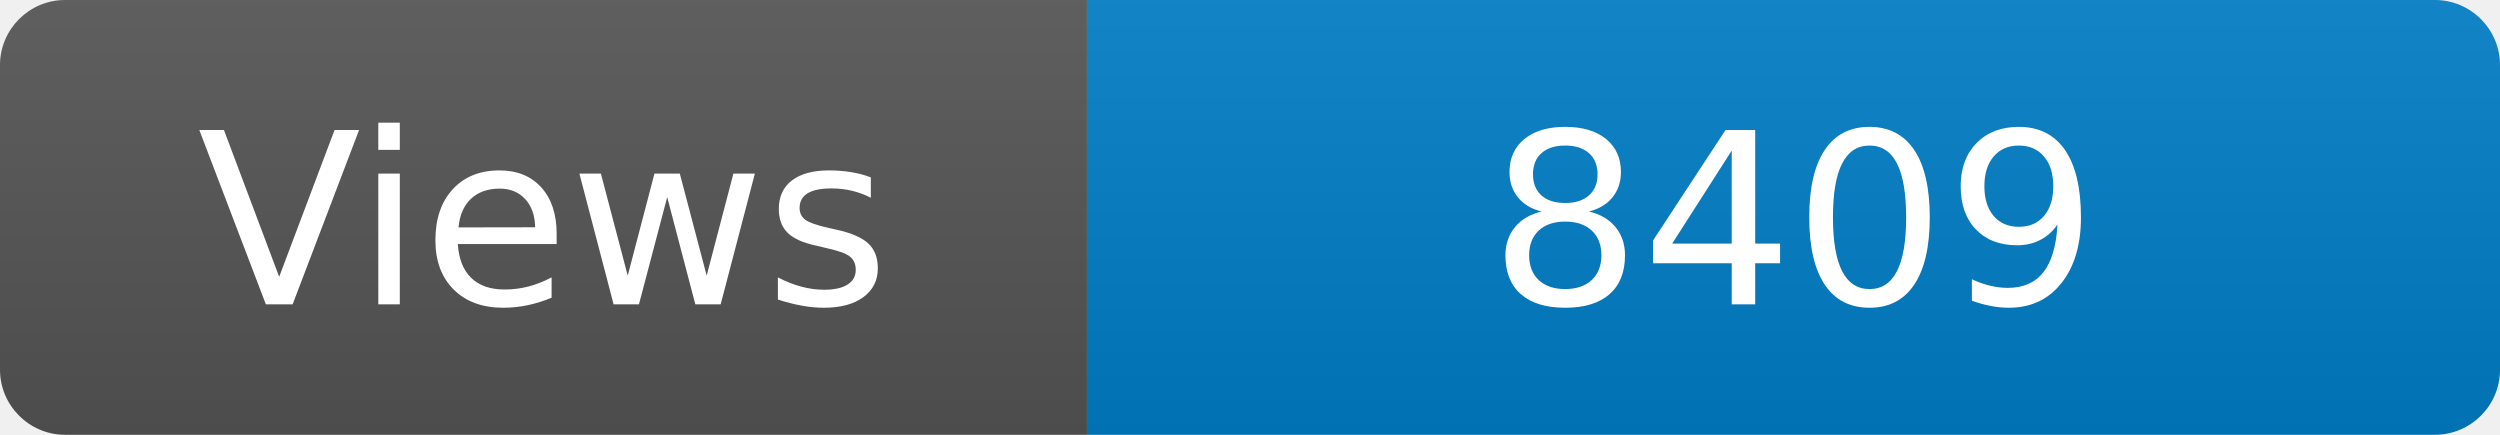
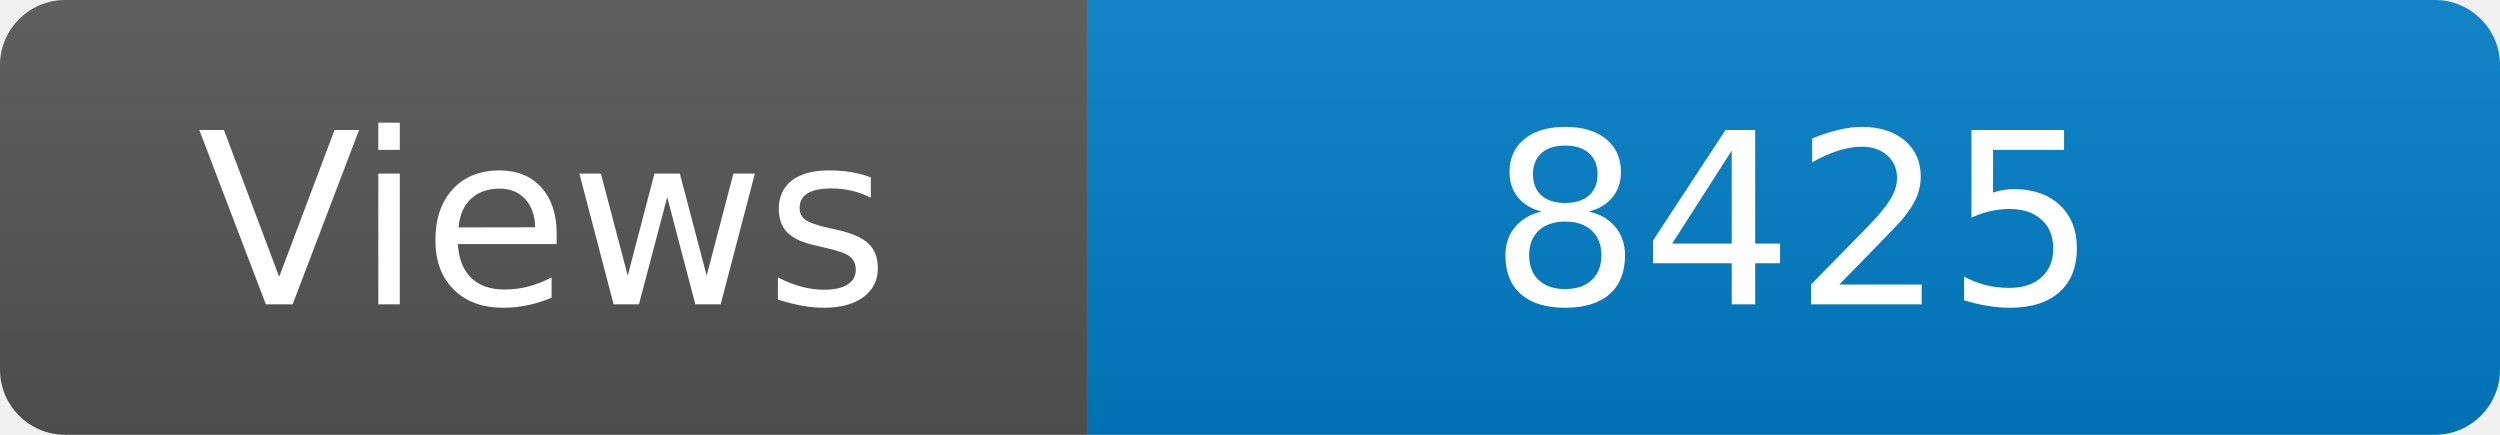
<svg xmlns="http://www.w3.org/2000/svg" width="115" height="20" role="img" aria-label="Maintained?: yes">
  <linearGradient id="s" x2="0" y2="100%">
    <stop offset="0" stop-color="#bbb" stop-opacity=".1" />
    <stop offset="1" stop-opacity=".1" />
  </linearGradient>
  <clipPath id="r">
    <rect width="115" height="20" rx="3" fill="#fff" />
  </clipPath>
  <g clip-path="url(#r)">
    <rect width="50" height="20" fill="#555" />
    <rect x="50" width="160" height="20" fill="#007ec6" />
    <rect width="115" height="20" fill="url(#s)" />
  </g>
  <g fill="#fff" text-anchor="middle" font-family="Verdana,Geneva,DejaVu Sans,sans-serif" font-size="110">
    <text x="250" y="140" transform="scale(.1)" fill="#fff">Views</text>
-     <text x="825" y="140" transform="scale(.1)" fill="#fff">8409</text>
+     <text x="825" y="140" transform="scale(.1)" fill="#fff">8425</text>
  </g>
</svg>
